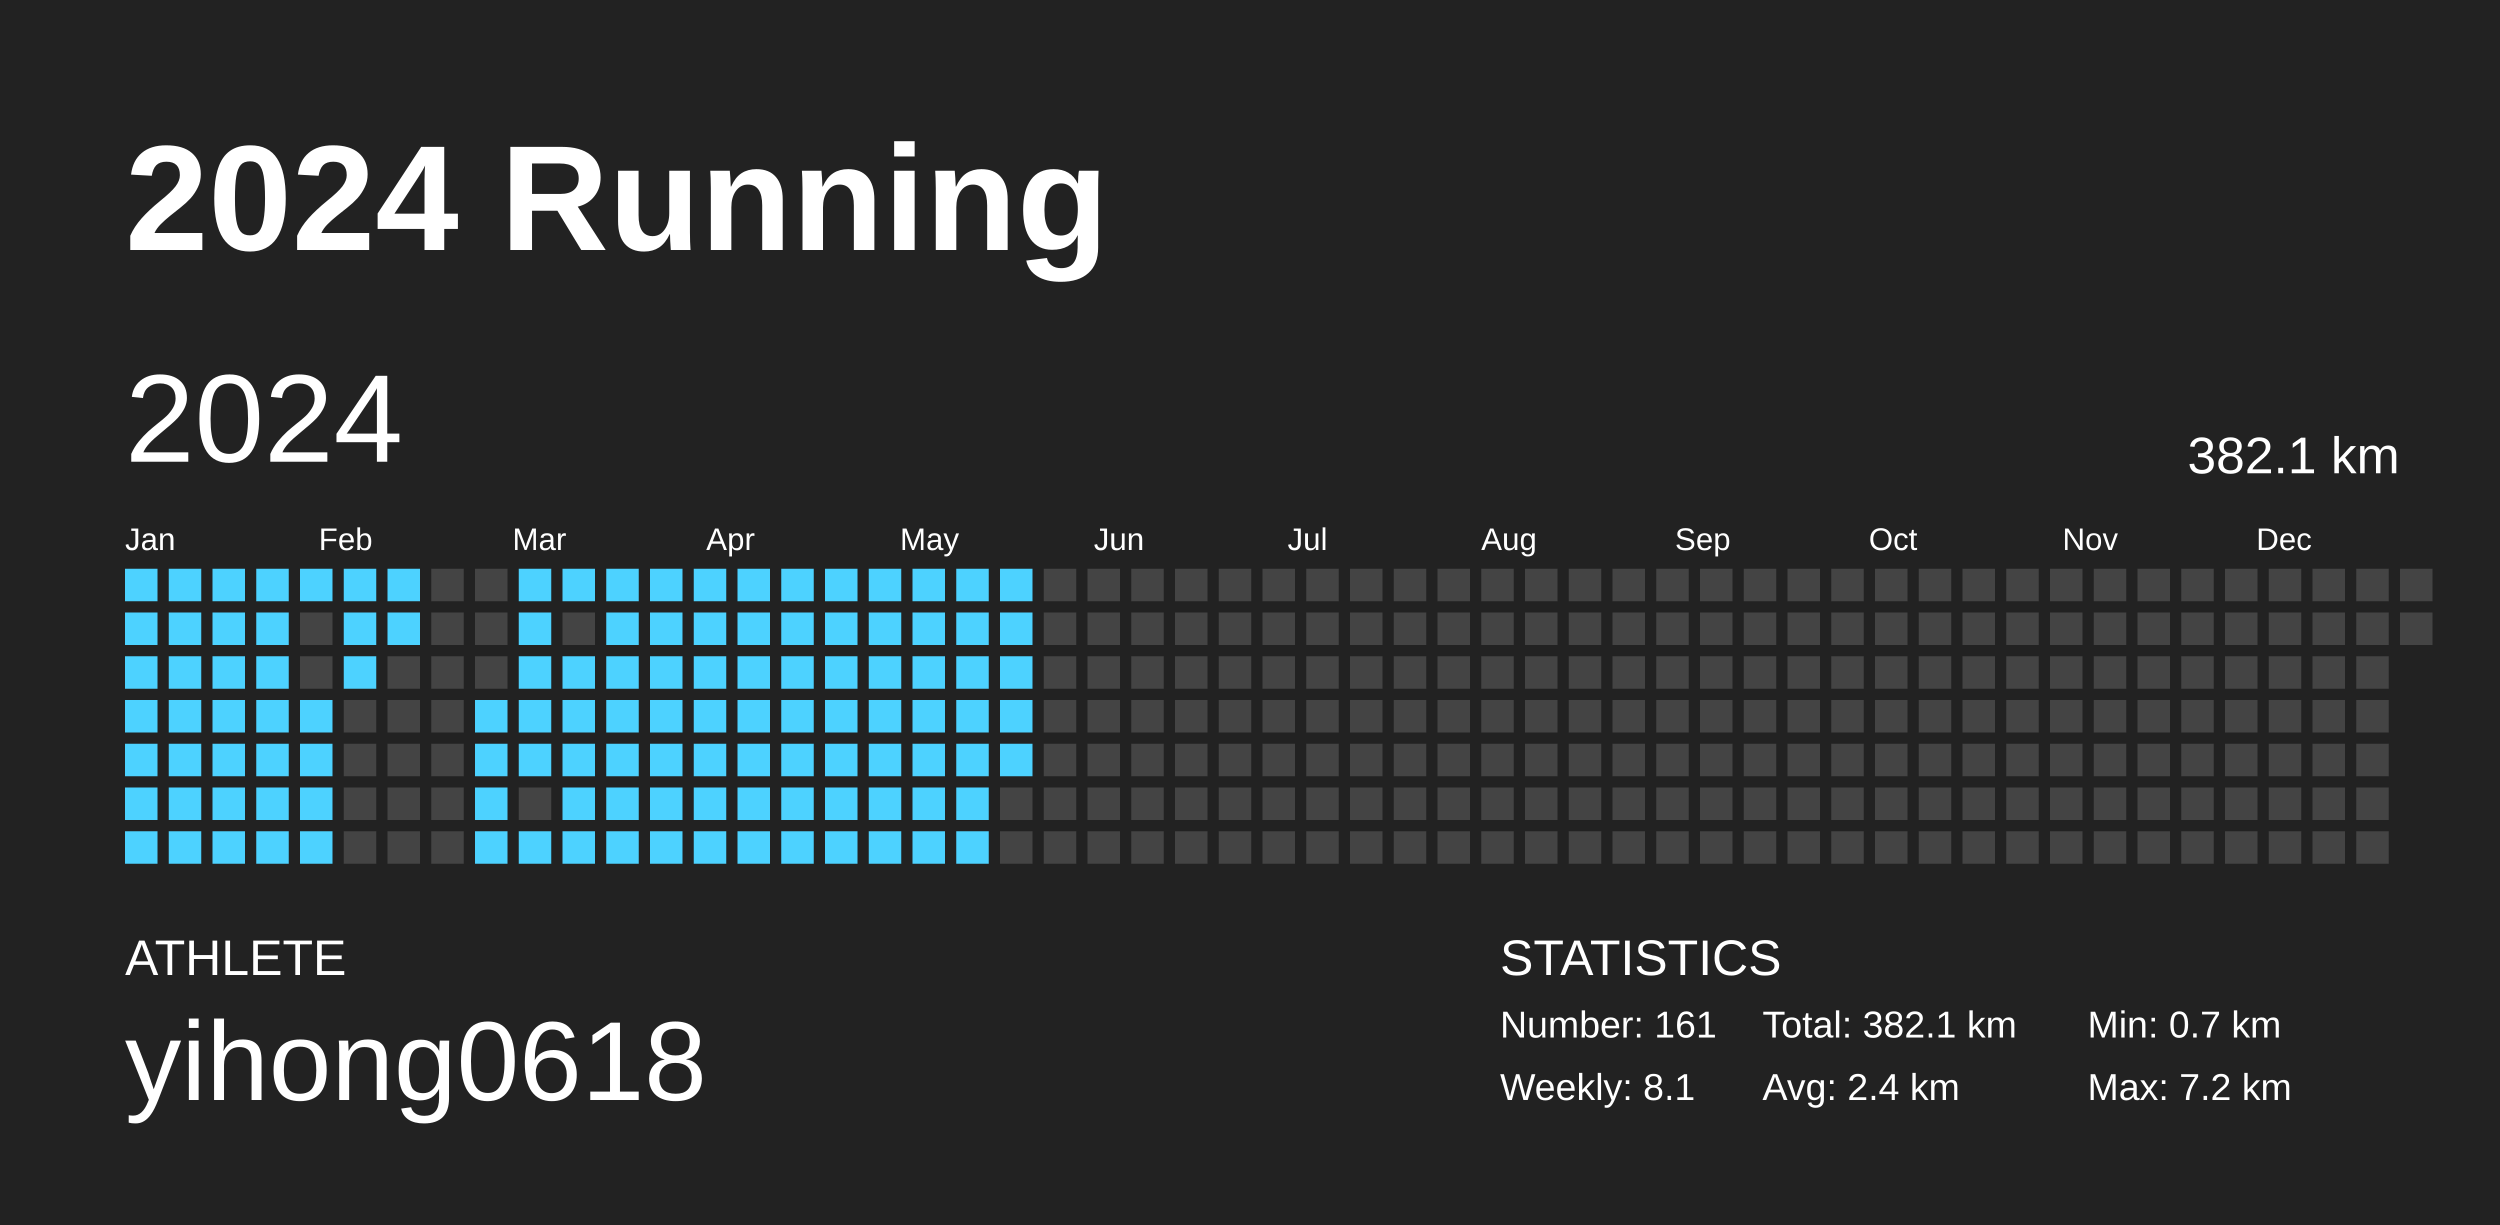
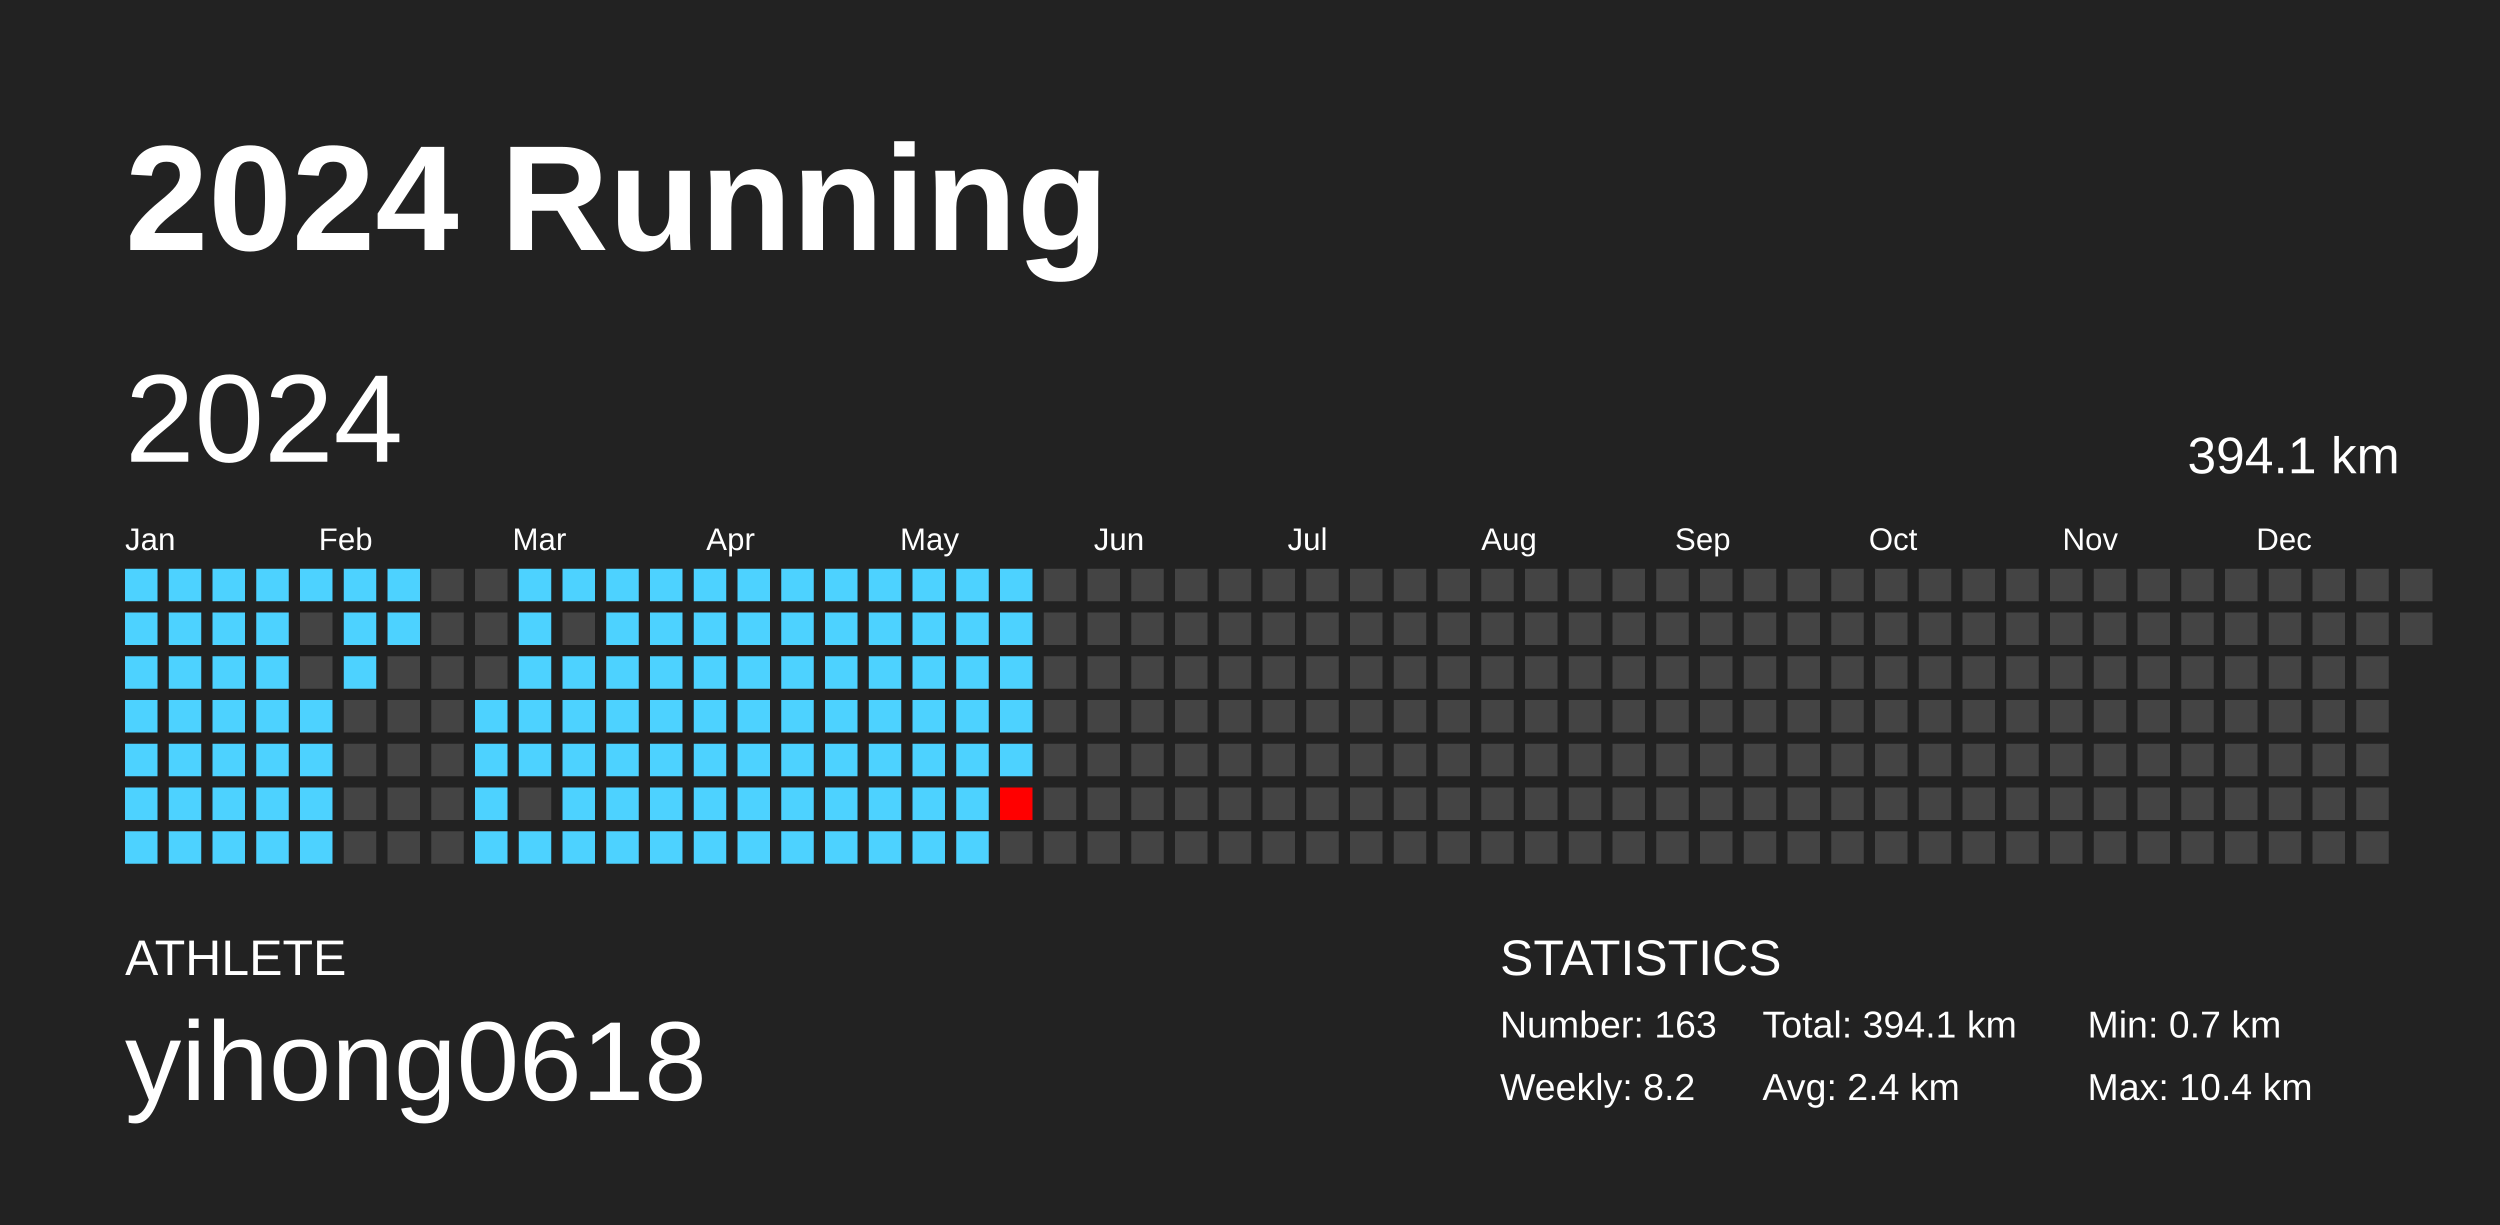
<svg xmlns="http://www.w3.org/2000/svg" baseProfile="full" height="98mm" version="1.1" viewBox="0,0,200,98" width="200mm">
  <defs />
  <rect fill="#222222" height="98" width="200" x="0" y="0" />
  <text fill="#FFFFFF" style="font-size:12px; font-family:Arial; font-weight:bold;" x="10" y="20">2024 Running</text>
  <text fill="#FFFFFF" style="font-size:4px; font-family:Arial" x="10" y="78">ATHLETE</text>
  <text fill="#FFFFFF" style="font-size:9px; font-family:Arial" x="10" y="88">yihong0618</text>
  <text fill="#FFFFFF" style="font-size:4px; font-family:Arial" x="120" y="78">STATISTICS</text>
-   <text fill="#FFFFFF" style="font-size:3px; font-family:Arial" x="120" y="83">Number: 161</text>
-   <text fill="#FFFFFF" style="font-size:3px; font-family:Arial" x="120" y="88">Weekly: 8.1</text>
-   <text fill="#FFFFFF" style="font-size:3px; font-family:Arial" x="141" y="83">Total: 382.1 km</text>
+   <text fill="#FFFFFF" style="font-size:3px; font-family:Arial" x="120" y="83">Number: 163</text>
+   <text fill="#FFFFFF" style="font-size:3px; font-family:Arial" x="120" y="88">Weekly: 8.2</text>
+   <text fill="#FFFFFF" style="font-size:3px; font-family:Arial" x="141" y="83">Total: 394.1 km</text>
  <text fill="#FFFFFF" style="font-size:3px; font-family:Arial" x="141" y="88">Avg: 2.4 km</text>
  <text fill="#FFFFFF" style="font-size:3px; font-family:Arial" x="167" y="83">Min: 0.7 km</text>
-   <text fill="#FFFFFF" style="font-size:3px; font-family:Arial" x="167" y="88">Max: 7.2 km</text>
+   <text fill="#FFFFFF" style="font-size:3px; font-family:Arial" x="167" y="88">Max: 10.4 km</text>
  <text dominant-baseline="hanging" fill="#FFFFFF" style="font-size:10.0px; font-family:Arial;" x="10" y="30">2024</text>
-   <text dominant-baseline="hanging" fill="#FFFFFF" style="font-size:4.125px; font-family:Arial;" x="175" y="35">382.1 km</text>
+   <text dominant-baseline="hanging" fill="#FFFFFF" style="font-size:4.125px; font-family:Arial;" x="175" y="35">394.1 km</text>
  <text fill="#FFFFFF" style="font-size:2.5px; font-family:Arial" x="10.0" y="44">Jan</text>
  <text fill="#FFFFFF" style="font-size:2.5px; font-family:Arial" x="25.5" y="44">Feb</text>
  <text fill="#FFFFFF" style="font-size:2.5px; font-family:Arial" x="41.0" y="44">Mar</text>
  <text fill="#FFFFFF" style="font-size:2.5px; font-family:Arial" x="56.5" y="44">Apr</text>
  <text fill="#FFFFFF" style="font-size:2.5px; font-family:Arial" x="72.0" y="44">May</text>
  <text fill="#FFFFFF" style="font-size:2.5px; font-family:Arial" x="87.5" y="44">Jun</text>
  <text fill="#FFFFFF" style="font-size:2.5px; font-family:Arial" x="103.0" y="44">Jul</text>
  <text fill="#FFFFFF" style="font-size:2.5px; font-family:Arial" x="118.5" y="44">Aug</text>
  <text fill="#FFFFFF" style="font-size:2.5px; font-family:Arial" x="134.0" y="44">Sep</text>
  <text fill="#FFFFFF" style="font-size:2.5px; font-family:Arial" x="149.5" y="44">Oct</text>
  <text fill="#FFFFFF" style="font-size:2.5px; font-family:Arial" x="165.0" y="44">Nov</text>
  <text fill="#FFFFFF" style="font-size:2.5px; font-family:Arial" x="180.5" y="44">Dec</text>
  <rect fill="#4dd2ff" height="2.6" width="2.6" x="10.0" y="45.5" />
  <rect fill="#4dd2ff" height="2.6" width="2.6" x="10.0" y="49.0" />
  <rect fill="#4dd2ff" height="2.6" width="2.6" x="10.0" y="52.5" />
  <rect fill="#4dd2ff" height="2.6" width="2.6" x="10.0" y="56.0" />
  <rect fill="#4dd2ff" height="2.6" width="2.6" x="10.0" y="59.5" />
  <rect fill="#4dd2ff" height="2.6" width="2.6" x="10.0" y="63.0" />
  <rect fill="#4dd2ff" height="2.6" width="2.6" x="10.0" y="66.5" />
  <rect fill="#4dd2ff" height="2.6" width="2.6" x="13.5" y="45.5" />
  <rect fill="#4dd2ff" height="2.6" width="2.6" x="13.5" y="49.0" />
  <rect fill="#4dd2ff" height="2.6" width="2.6" x="13.5" y="52.5" />
  <rect fill="#4dd2ff" height="2.6" width="2.6" x="13.5" y="56.0" />
  <rect fill="#4dd2ff" height="2.6" width="2.6" x="13.5" y="59.5" />
  <rect fill="#4dd2ff" height="2.6" width="2.6" x="13.5" y="63.0" />
  <rect fill="#4dd2ff" height="2.6" width="2.6" x="13.5" y="66.5" />
  <rect fill="#4dd2ff" height="2.6" width="2.6" x="17.0" y="45.5" />
  <rect fill="#4dd2ff" height="2.6" width="2.6" x="17.0" y="49.0" />
  <rect fill="#4dd2ff" height="2.6" width="2.6" x="17.0" y="52.5" />
  <rect fill="#4dd2ff" height="2.6" width="2.6" x="17.0" y="56.0" />
  <rect fill="#4dd2ff" height="2.6" width="2.6" x="17.0" y="59.5" />
  <rect fill="#4dd2ff" height="2.6" width="2.6" x="17.0" y="63.0" />
  <rect fill="#4dd2ff" height="2.6" width="2.6" x="17.0" y="66.5" />
  <rect fill="#4dd2ff" height="2.6" width="2.6" x="20.5" y="45.5" />
  <rect fill="#4dd2ff" height="2.6" width="2.6" x="20.5" y="49.0" />
  <rect fill="#4dd2ff" height="2.6" width="2.6" x="20.5" y="52.5" />
  <rect fill="#4dd2ff" height="2.6" width="2.6" x="20.5" y="56.0" />
  <rect fill="#4dd2ff" height="2.6" width="2.6" x="20.5" y="59.5" />
  <rect fill="#4dd2ff" height="2.6" width="2.6" x="20.5" y="63.0" />
  <rect fill="#4dd2ff" height="2.6" width="2.6" x="20.5" y="66.5" />
  <rect fill="#4dd2ff" height="2.6" width="2.6" x="24.0" y="45.5" />
  <rect fill="#444444" height="2.6" width="2.6" x="24.0" y="49.0" />
  <rect fill="#444444" height="2.6" width="2.6" x="24.0" y="52.5" />
  <rect fill="#4dd2ff" height="2.6" width="2.6" x="24.0" y="56.0" />
  <rect fill="#4dd2ff" height="2.6" width="2.6" x="24.0" y="59.5" />
  <rect fill="#4dd2ff" height="2.6" width="2.6" x="24.0" y="63.0" />
  <rect fill="#4dd2ff" height="2.6" width="2.6" x="24.0" y="66.5" />
  <rect fill="#4dd2ff" height="2.6" width="2.6" x="27.5" y="45.5" />
  <rect fill="#4dd2ff" height="2.6" width="2.6" x="27.5" y="49.0" />
  <rect fill="#4dd2ff" height="2.6" width="2.6" x="27.5" y="52.5" />
  <rect fill="#444444" height="2.6" width="2.6" x="27.5" y="56.0" />
  <rect fill="#444444" height="2.6" width="2.6" x="27.5" y="59.5" />
  <rect fill="#444444" height="2.6" width="2.6" x="27.5" y="63.0" />
  <rect fill="#444444" height="2.6" width="2.6" x="27.5" y="66.5" />
  <rect fill="#4dd2ff" height="2.6" width="2.6" x="31.0" y="45.5" />
  <rect fill="#4dd2ff" height="2.6" width="2.6" x="31.0" y="49.0" />
  <rect fill="#444444" height="2.6" width="2.6" x="31.0" y="52.5" />
  <rect fill="#444444" height="2.6" width="2.6" x="31.0" y="56.0" />
  <rect fill="#444444" height="2.6" width="2.6" x="31.0" y="59.5" />
  <rect fill="#444444" height="2.6" width="2.6" x="31.0" y="63.0" />
  <rect fill="#444444" height="2.6" width="2.6" x="31.0" y="66.5" />
  <rect fill="#444444" height="2.6" width="2.6" x="34.5" y="45.5" />
  <rect fill="#444444" height="2.6" width="2.6" x="34.5" y="49.0" />
  <rect fill="#444444" height="2.6" width="2.6" x="34.5" y="52.5" />
  <rect fill="#444444" height="2.6" width="2.6" x="34.5" y="56.0" />
  <rect fill="#444444" height="2.6" width="2.6" x="34.5" y="59.5" />
  <rect fill="#444444" height="2.6" width="2.6" x="34.5" y="63.0" />
  <rect fill="#444444" height="2.6" width="2.6" x="34.5" y="66.5" />
  <rect fill="#444444" height="2.6" width="2.6" x="38.0" y="45.5" />
  <rect fill="#444444" height="2.6" width="2.6" x="38.0" y="49.0" />
  <rect fill="#444444" height="2.6" width="2.6" x="38.0" y="52.5" />
  <rect fill="#4dd2ff" height="2.6" width="2.6" x="38.0" y="56.0" />
  <rect fill="#4dd2ff" height="2.6" width="2.6" x="38.0" y="59.5" />
  <rect fill="#4dd2ff" height="2.6" width="2.6" x="38.0" y="63.0" />
  <rect fill="#4dd2ff" height="2.6" width="2.6" x="38.0" y="66.5" />
  <rect fill="#4dd2ff" height="2.6" width="2.6" x="41.5" y="45.5" />
  <rect fill="#4dd2ff" height="2.6" width="2.6" x="41.5" y="49.0" />
  <rect fill="#4dd2ff" height="2.6" width="2.6" x="41.5" y="52.5" />
  <rect fill="#4dd2ff" height="2.6" width="2.6" x="41.5" y="56.0" />
  <rect fill="#4dd2ff" height="2.6" width="2.6" x="41.5" y="59.5" />
  <rect fill="#444444" height="2.6" width="2.6" x="41.5" y="63.0" />
  <rect fill="#4dd2ff" height="2.6" width="2.6" x="41.5" y="66.5" />
  <rect fill="#4dd2ff" height="2.6" width="2.6" x="45.0" y="45.5" />
  <rect fill="#444444" height="2.6" width="2.6" x="45.0" y="49.0" />
  <rect fill="#4dd2ff" height="2.6" width="2.6" x="45.0" y="52.5" />
  <rect fill="#4dd2ff" height="2.6" width="2.6" x="45.0" y="56.0" />
  <rect fill="#4dd2ff" height="2.6" width="2.6" x="45.0" y="59.5" />
  <rect fill="#4dd2ff" height="2.6" width="2.6" x="45.0" y="63.0" />
  <rect fill="#4dd2ff" height="2.6" width="2.6" x="45.0" y="66.5" />
  <rect fill="#4dd2ff" height="2.6" width="2.6" x="48.5" y="45.5" />
  <rect fill="#4dd2ff" height="2.6" width="2.6" x="48.5" y="49.0" />
  <rect fill="#4dd2ff" height="2.6" width="2.6" x="48.5" y="52.5" />
  <rect fill="#4dd2ff" height="2.6" width="2.6" x="48.5" y="56.0" />
  <rect fill="#4dd2ff" height="2.6" width="2.6" x="48.5" y="59.5" />
  <rect fill="#4dd2ff" height="2.6" width="2.6" x="48.5" y="63.0" />
  <rect fill="#4dd2ff" height="2.6" width="2.6" x="48.5" y="66.5" />
  <rect fill="#4dd2ff" height="2.6" width="2.6" x="52.0" y="45.5" />
  <rect fill="#4dd2ff" height="2.6" width="2.6" x="52.0" y="49.0" />
  <rect fill="#4dd2ff" height="2.6" width="2.6" x="52.0" y="52.5" />
  <rect fill="#4dd2ff" height="2.6" width="2.6" x="52.0" y="56.0" />
  <rect fill="#4dd2ff" height="2.6" width="2.6" x="52.0" y="59.5" />
  <rect fill="#4dd2ff" height="2.6" width="2.6" x="52.0" y="63.0" />
  <rect fill="#4dd2ff" height="2.6" width="2.6" x="52.0" y="66.5" />
  <rect fill="#4dd2ff" height="2.6" width="2.6" x="55.5" y="45.5" />
  <rect fill="#4dd2ff" height="2.6" width="2.6" x="55.5" y="49.0" />
  <rect fill="#4dd2ff" height="2.6" width="2.6" x="55.5" y="52.5" />
  <rect fill="#4dd2ff" height="2.6" width="2.6" x="55.5" y="56.0" />
  <rect fill="#4dd2ff" height="2.6" width="2.6" x="55.5" y="59.5" />
  <rect fill="#4dd2ff" height="2.6" width="2.6" x="55.5" y="63.0" />
  <rect fill="#4dd2ff" height="2.6" width="2.6" x="55.5" y="66.5" />
  <rect fill="#4dd2ff" height="2.6" width="2.6" x="59.0" y="45.5" />
  <rect fill="#4dd2ff" height="2.6" width="2.6" x="59.0" y="49.0" />
  <rect fill="#4dd2ff" height="2.6" width="2.6" x="59.0" y="52.5" />
  <rect fill="#4dd2ff" height="2.6" width="2.6" x="59.0" y="56.0" />
  <rect fill="#4dd2ff" height="2.6" width="2.6" x="59.0" y="59.5" />
  <rect fill="#4dd2ff" height="2.6" width="2.6" x="59.0" y="63.0" />
  <rect fill="#4dd2ff" height="2.6" width="2.6" x="59.0" y="66.5" />
  <rect fill="#4dd2ff" height="2.6" width="2.6" x="62.5" y="45.5" />
  <rect fill="#4dd2ff" height="2.6" width="2.6" x="62.5" y="49.0" />
  <rect fill="#4dd2ff" height="2.6" width="2.6" x="62.5" y="52.5" />
  <rect fill="#4dd2ff" height="2.6" width="2.6" x="62.5" y="56.0" />
  <rect fill="#4dd2ff" height="2.6" width="2.6" x="62.5" y="59.5" />
  <rect fill="#4dd2ff" height="2.6" width="2.6" x="62.5" y="63.0" />
  <rect fill="#4dd2ff" height="2.6" width="2.6" x="62.5" y="66.5" />
  <rect fill="#4dd2ff" height="2.6" width="2.6" x="66.0" y="45.5" />
  <rect fill="#4dd2ff" height="2.6" width="2.6" x="66.0" y="49.0" />
  <rect fill="#4dd2ff" height="2.6" width="2.6" x="66.0" y="52.5" />
  <rect fill="#4dd2ff" height="2.6" width="2.6" x="66.0" y="56.0" />
  <rect fill="#4dd2ff" height="2.6" width="2.6" x="66.0" y="59.5" />
  <rect fill="#4dd2ff" height="2.6" width="2.6" x="66.0" y="63.0" />
  <rect fill="#4dd2ff" height="2.6" width="2.6" x="66.0" y="66.5" />
  <rect fill="#4dd2ff" height="2.6" width="2.6" x="69.5" y="45.5" />
  <rect fill="#4dd2ff" height="2.6" width="2.6" x="69.5" y="49.0" />
  <rect fill="#4dd2ff" height="2.6" width="2.6" x="69.5" y="52.5" />
  <rect fill="#4dd2ff" height="2.6" width="2.6" x="69.5" y="56.0" />
  <rect fill="#4dd2ff" height="2.6" width="2.6" x="69.5" y="59.5" />
  <rect fill="#4dd2ff" height="2.6" width="2.6" x="69.5" y="63.0" />
  <rect fill="#4dd2ff" height="2.6" width="2.6" x="69.5" y="66.5" />
  <rect fill="#4dd2ff" height="2.6" width="2.6" x="73.0" y="45.5" />
  <rect fill="#4dd2ff" height="2.6" width="2.6" x="73.0" y="49.0" />
  <rect fill="#4dd2ff" height="2.6" width="2.6" x="73.0" y="52.5" />
  <rect fill="#4dd2ff" height="2.6" width="2.6" x="73.0" y="56.0" />
  <rect fill="#4dd2ff" height="2.6" width="2.6" x="73.0" y="59.5" />
  <rect fill="#4dd2ff" height="2.6" width="2.6" x="73.0" y="63.0" />
  <rect fill="#4dd2ff" height="2.6" width="2.6" x="73.0" y="66.5" />
  <rect fill="#4dd2ff" height="2.6" width="2.6" x="76.5" y="45.5" />
  <rect fill="#4dd2ff" height="2.6" width="2.6" x="76.5" y="49.0" />
  <rect fill="#4dd2ff" height="2.6" width="2.6" x="76.5" y="52.5" />
  <rect fill="#4dd2ff" height="2.6" width="2.6" x="76.5" y="56.0" />
  <rect fill="#4dd2ff" height="2.6" width="2.6" x="76.5" y="59.5" />
  <rect fill="#4dd2ff" height="2.6" width="2.6" x="76.5" y="63.0" />
  <rect fill="#4dd2ff" height="2.6" width="2.6" x="76.5" y="66.5" />
  <rect fill="#4dd2ff" height="2.6" width="2.6" x="80.0" y="45.5" />
  <rect fill="#4dd2ff" height="2.6" width="2.6" x="80.0" y="49.0" />
  <rect fill="#4dd2ff" height="2.6" width="2.6" x="80.0" y="52.5" />
  <rect fill="#4dd2ff" height="2.6" width="2.6" x="80.0" y="56.0" />
  <rect fill="#4dd2ff" height="2.6" width="2.6" x="80.0" y="59.5" />
-   <rect fill="#444444" height="2.6" width="2.6" x="80.0" y="63.0" />
+   <rect fill="#ff0000" height="2.6" width="2.6" x="80.0" y="63.0" />
  <rect fill="#444444" height="2.6" width="2.6" x="80.0" y="66.5" />
  <rect fill="#444444" height="2.6" width="2.6" x="83.5" y="45.5" />
  <rect fill="#444444" height="2.6" width="2.6" x="83.5" y="49.0" />
  <rect fill="#444444" height="2.6" width="2.6" x="83.5" y="52.5" />
  <rect fill="#444444" height="2.6" width="2.6" x="83.5" y="56.0" />
  <rect fill="#444444" height="2.6" width="2.6" x="83.5" y="59.5" />
  <rect fill="#444444" height="2.6" width="2.6" x="83.5" y="63.0" />
  <rect fill="#444444" height="2.6" width="2.6" x="83.5" y="66.5" />
  <rect fill="#444444" height="2.6" width="2.6" x="87.0" y="45.5" />
  <rect fill="#444444" height="2.6" width="2.6" x="87.0" y="49.0" />
  <rect fill="#444444" height="2.6" width="2.6" x="87.0" y="52.5" />
  <rect fill="#444444" height="2.6" width="2.6" x="87.0" y="56.0" />
  <rect fill="#444444" height="2.6" width="2.6" x="87.0" y="59.5" />
  <rect fill="#444444" height="2.6" width="2.6" x="87.0" y="63.0" />
  <rect fill="#444444" height="2.6" width="2.6" x="87.0" y="66.5" />
  <rect fill="#444444" height="2.6" width="2.6" x="90.5" y="45.5" />
  <rect fill="#444444" height="2.6" width="2.6" x="90.5" y="49.0" />
  <rect fill="#444444" height="2.6" width="2.6" x="90.5" y="52.5" />
  <rect fill="#444444" height="2.6" width="2.6" x="90.5" y="56.0" />
  <rect fill="#444444" height="2.6" width="2.6" x="90.5" y="59.5" />
  <rect fill="#444444" height="2.6" width="2.6" x="90.5" y="63.0" />
  <rect fill="#444444" height="2.6" width="2.6" x="90.5" y="66.5" />
  <rect fill="#444444" height="2.6" width="2.6" x="94.0" y="45.5" />
  <rect fill="#444444" height="2.6" width="2.6" x="94.0" y="49.0" />
  <rect fill="#444444" height="2.6" width="2.6" x="94.0" y="52.5" />
  <rect fill="#444444" height="2.6" width="2.6" x="94.0" y="56.0" />
  <rect fill="#444444" height="2.6" width="2.6" x="94.0" y="59.5" />
  <rect fill="#444444" height="2.6" width="2.6" x="94.0" y="63.0" />
  <rect fill="#444444" height="2.6" width="2.6" x="94.0" y="66.5" />
  <rect fill="#444444" height="2.6" width="2.6" x="97.5" y="45.5" />
  <rect fill="#444444" height="2.6" width="2.6" x="97.5" y="49.0" />
  <rect fill="#444444" height="2.6" width="2.6" x="97.5" y="52.5" />
  <rect fill="#444444" height="2.6" width="2.6" x="97.5" y="56.0" />
  <rect fill="#444444" height="2.6" width="2.6" x="97.5" y="59.5" />
  <rect fill="#444444" height="2.6" width="2.6" x="97.5" y="63.0" />
  <rect fill="#444444" height="2.6" width="2.6" x="97.5" y="66.5" />
  <rect fill="#444444" height="2.6" width="2.6" x="101.0" y="45.5" />
  <rect fill="#444444" height="2.6" width="2.6" x="101.0" y="49.0" />
  <rect fill="#444444" height="2.6" width="2.6" x="101.0" y="52.5" />
  <rect fill="#444444" height="2.6" width="2.6" x="101.0" y="56.0" />
  <rect fill="#444444" height="2.6" width="2.6" x="101.0" y="59.5" />
  <rect fill="#444444" height="2.6" width="2.6" x="101.0" y="63.0" />
  <rect fill="#444444" height="2.6" width="2.6" x="101.0" y="66.5" />
  <rect fill="#444444" height="2.6" width="2.6" x="104.5" y="45.5" />
  <rect fill="#444444" height="2.6" width="2.6" x="104.5" y="49.0" />
  <rect fill="#444444" height="2.6" width="2.6" x="104.5" y="52.5" />
  <rect fill="#444444" height="2.6" width="2.6" x="104.5" y="56.0" />
  <rect fill="#444444" height="2.6" width="2.6" x="104.5" y="59.5" />
  <rect fill="#444444" height="2.6" width="2.6" x="104.5" y="63.0" />
  <rect fill="#444444" height="2.6" width="2.6" x="104.5" y="66.5" />
  <rect fill="#444444" height="2.6" width="2.6" x="108.0" y="45.5" />
  <rect fill="#444444" height="2.6" width="2.6" x="108.0" y="49.0" />
  <rect fill="#444444" height="2.6" width="2.6" x="108.0" y="52.5" />
  <rect fill="#444444" height="2.6" width="2.6" x="108.0" y="56.0" />
  <rect fill="#444444" height="2.6" width="2.6" x="108.0" y="59.5" />
  <rect fill="#444444" height="2.6" width="2.6" x="108.0" y="63.0" />
  <rect fill="#444444" height="2.6" width="2.6" x="108.0" y="66.5" />
  <rect fill="#444444" height="2.6" width="2.6" x="111.5" y="45.5" />
  <rect fill="#444444" height="2.6" width="2.6" x="111.5" y="49.0" />
  <rect fill="#444444" height="2.6" width="2.6" x="111.5" y="52.5" />
  <rect fill="#444444" height="2.6" width="2.6" x="111.5" y="56.0" />
  <rect fill="#444444" height="2.6" width="2.6" x="111.5" y="59.5" />
  <rect fill="#444444" height="2.6" width="2.6" x="111.5" y="63.0" />
  <rect fill="#444444" height="2.6" width="2.6" x="111.5" y="66.5" />
  <rect fill="#444444" height="2.6" width="2.6" x="115.0" y="45.5" />
  <rect fill="#444444" height="2.6" width="2.6" x="115.0" y="49.0" />
  <rect fill="#444444" height="2.6" width="2.6" x="115.0" y="52.5" />
  <rect fill="#444444" height="2.6" width="2.6" x="115.0" y="56.0" />
  <rect fill="#444444" height="2.6" width="2.6" x="115.0" y="59.5" />
  <rect fill="#444444" height="2.6" width="2.6" x="115.0" y="63.0" />
  <rect fill="#444444" height="2.6" width="2.6" x="115.0" y="66.5" />
  <rect fill="#444444" height="2.6" width="2.6" x="118.5" y="45.5" />
  <rect fill="#444444" height="2.6" width="2.6" x="118.5" y="49.0" />
  <rect fill="#444444" height="2.6" width="2.6" x="118.5" y="52.5" />
  <rect fill="#444444" height="2.6" width="2.6" x="118.5" y="56.0" />
  <rect fill="#444444" height="2.6" width="2.6" x="118.5" y="59.5" />
  <rect fill="#444444" height="2.6" width="2.6" x="118.5" y="63.0" />
  <rect fill="#444444" height="2.6" width="2.6" x="118.5" y="66.5" />
  <rect fill="#444444" height="2.6" width="2.6" x="122.0" y="45.5" />
  <rect fill="#444444" height="2.6" width="2.6" x="122.0" y="49.0" />
  <rect fill="#444444" height="2.6" width="2.6" x="122.0" y="52.5" />
  <rect fill="#444444" height="2.6" width="2.6" x="122.0" y="56.0" />
  <rect fill="#444444" height="2.6" width="2.6" x="122.0" y="59.5" />
  <rect fill="#444444" height="2.6" width="2.6" x="122.0" y="63.0" />
  <rect fill="#444444" height="2.6" width="2.6" x="122.0" y="66.5" />
  <rect fill="#444444" height="2.6" width="2.6" x="125.5" y="45.5" />
  <rect fill="#444444" height="2.6" width="2.6" x="125.5" y="49.0" />
  <rect fill="#444444" height="2.6" width="2.6" x="125.5" y="52.5" />
  <rect fill="#444444" height="2.6" width="2.6" x="125.5" y="56.0" />
  <rect fill="#444444" height="2.6" width="2.6" x="125.5" y="59.5" />
  <rect fill="#444444" height="2.6" width="2.6" x="125.5" y="63.0" />
  <rect fill="#444444" height="2.6" width="2.6" x="125.5" y="66.5" />
  <rect fill="#444444" height="2.6" width="2.6" x="129.0" y="45.5" />
  <rect fill="#444444" height="2.6" width="2.6" x="129.0" y="49.0" />
  <rect fill="#444444" height="2.6" width="2.6" x="129.0" y="52.5" />
  <rect fill="#444444" height="2.6" width="2.6" x="129.0" y="56.0" />
  <rect fill="#444444" height="2.6" width="2.6" x="129.0" y="59.5" />
  <rect fill="#444444" height="2.6" width="2.6" x="129.0" y="63.0" />
  <rect fill="#444444" height="2.6" width="2.6" x="129.0" y="66.5" />
  <rect fill="#444444" height="2.6" width="2.6" x="132.5" y="45.5" />
  <rect fill="#444444" height="2.6" width="2.6" x="132.5" y="49.0" />
  <rect fill="#444444" height="2.6" width="2.6" x="132.5" y="52.5" />
  <rect fill="#444444" height="2.6" width="2.6" x="132.5" y="56.0" />
  <rect fill="#444444" height="2.6" width="2.6" x="132.5" y="59.5" />
  <rect fill="#444444" height="2.6" width="2.6" x="132.5" y="63.0" />
  <rect fill="#444444" height="2.6" width="2.6" x="132.5" y="66.5" />
  <rect fill="#444444" height="2.6" width="2.6" x="136.0" y="45.5" />
  <rect fill="#444444" height="2.6" width="2.6" x="136.0" y="49.0" />
  <rect fill="#444444" height="2.6" width="2.6" x="136.0" y="52.5" />
  <rect fill="#444444" height="2.6" width="2.6" x="136.0" y="56.0" />
  <rect fill="#444444" height="2.6" width="2.6" x="136.0" y="59.5" />
  <rect fill="#444444" height="2.6" width="2.6" x="136.0" y="63.0" />
  <rect fill="#444444" height="2.6" width="2.6" x="136.0" y="66.5" />
  <rect fill="#444444" height="2.6" width="2.6" x="139.5" y="45.5" />
  <rect fill="#444444" height="2.6" width="2.6" x="139.5" y="49.0" />
  <rect fill="#444444" height="2.6" width="2.6" x="139.5" y="52.5" />
  <rect fill="#444444" height="2.6" width="2.6" x="139.5" y="56.0" />
  <rect fill="#444444" height="2.6" width="2.6" x="139.5" y="59.5" />
  <rect fill="#444444" height="2.6" width="2.6" x="139.5" y="63.0" />
  <rect fill="#444444" height="2.6" width="2.6" x="139.5" y="66.5" />
  <rect fill="#444444" height="2.6" width="2.6" x="143.0" y="45.5" />
  <rect fill="#444444" height="2.6" width="2.6" x="143.0" y="49.0" />
  <rect fill="#444444" height="2.6" width="2.6" x="143.0" y="52.5" />
  <rect fill="#444444" height="2.6" width="2.6" x="143.0" y="56.0" />
  <rect fill="#444444" height="2.6" width="2.6" x="143.0" y="59.5" />
  <rect fill="#444444" height="2.6" width="2.6" x="143.0" y="63.0" />
  <rect fill="#444444" height="2.6" width="2.6" x="143.0" y="66.5" />
  <rect fill="#444444" height="2.6" width="2.6" x="146.5" y="45.5" />
  <rect fill="#444444" height="2.6" width="2.6" x="146.5" y="49.0" />
  <rect fill="#444444" height="2.6" width="2.6" x="146.5" y="52.5" />
  <rect fill="#444444" height="2.6" width="2.6" x="146.5" y="56.0" />
  <rect fill="#444444" height="2.6" width="2.6" x="146.5" y="59.5" />
  <rect fill="#444444" height="2.6" width="2.6" x="146.5" y="63.0" />
  <rect fill="#444444" height="2.6" width="2.6" x="146.5" y="66.5" />
  <rect fill="#444444" height="2.6" width="2.6" x="150.0" y="45.5" />
  <rect fill="#444444" height="2.6" width="2.6" x="150.0" y="49.0" />
  <rect fill="#444444" height="2.6" width="2.6" x="150.0" y="52.5" />
  <rect fill="#444444" height="2.6" width="2.6" x="150.0" y="56.0" />
  <rect fill="#444444" height="2.6" width="2.6" x="150.0" y="59.5" />
  <rect fill="#444444" height="2.6" width="2.6" x="150.0" y="63.0" />
  <rect fill="#444444" height="2.6" width="2.6" x="150.0" y="66.5" />
  <rect fill="#444444" height="2.6" width="2.6" x="153.5" y="45.5" />
  <rect fill="#444444" height="2.6" width="2.6" x="153.5" y="49.0" />
  <rect fill="#444444" height="2.6" width="2.6" x="153.5" y="52.5" />
  <rect fill="#444444" height="2.6" width="2.6" x="153.5" y="56.0" />
  <rect fill="#444444" height="2.6" width="2.6" x="153.5" y="59.5" />
  <rect fill="#444444" height="2.6" width="2.6" x="153.5" y="63.0" />
  <rect fill="#444444" height="2.6" width="2.6" x="153.5" y="66.5" />
  <rect fill="#444444" height="2.6" width="2.6" x="157.0" y="45.5" />
  <rect fill="#444444" height="2.6" width="2.6" x="157.0" y="49.0" />
  <rect fill="#444444" height="2.6" width="2.6" x="157.0" y="52.5" />
  <rect fill="#444444" height="2.6" width="2.6" x="157.0" y="56.0" />
  <rect fill="#444444" height="2.6" width="2.6" x="157.0" y="59.5" />
  <rect fill="#444444" height="2.6" width="2.6" x="157.0" y="63.0" />
  <rect fill="#444444" height="2.6" width="2.6" x="157.0" y="66.5" />
  <rect fill="#444444" height="2.6" width="2.6" x="160.5" y="45.5" />
  <rect fill="#444444" height="2.6" width="2.6" x="160.5" y="49.0" />
  <rect fill="#444444" height="2.6" width="2.6" x="160.5" y="52.5" />
  <rect fill="#444444" height="2.6" width="2.6" x="160.5" y="56.0" />
  <rect fill="#444444" height="2.6" width="2.6" x="160.5" y="59.5" />
  <rect fill="#444444" height="2.6" width="2.6" x="160.5" y="63.0" />
  <rect fill="#444444" height="2.6" width="2.6" x="160.5" y="66.5" />
  <rect fill="#444444" height="2.6" width="2.6" x="164.0" y="45.5" />
  <rect fill="#444444" height="2.6" width="2.6" x="164.0" y="49.0" />
  <rect fill="#444444" height="2.6" width="2.6" x="164.0" y="52.5" />
  <rect fill="#444444" height="2.6" width="2.6" x="164.0" y="56.0" />
  <rect fill="#444444" height="2.6" width="2.6" x="164.0" y="59.5" />
  <rect fill="#444444" height="2.6" width="2.6" x="164.0" y="63.0" />
  <rect fill="#444444" height="2.6" width="2.6" x="164.0" y="66.5" />
  <rect fill="#444444" height="2.6" width="2.6" x="167.5" y="45.5" />
  <rect fill="#444444" height="2.6" width="2.6" x="167.5" y="49.0" />
  <rect fill="#444444" height="2.6" width="2.6" x="167.5" y="52.5" />
  <rect fill="#444444" height="2.6" width="2.6" x="167.5" y="56.0" />
  <rect fill="#444444" height="2.6" width="2.6" x="167.5" y="59.5" />
  <rect fill="#444444" height="2.6" width="2.6" x="167.5" y="63.0" />
  <rect fill="#444444" height="2.6" width="2.6" x="167.5" y="66.5" />
  <rect fill="#444444" height="2.6" width="2.6" x="171.0" y="45.5" />
  <rect fill="#444444" height="2.6" width="2.6" x="171.0" y="49.0" />
  <rect fill="#444444" height="2.6" width="2.6" x="171.0" y="52.5" />
  <rect fill="#444444" height="2.6" width="2.6" x="171.0" y="56.0" />
  <rect fill="#444444" height="2.6" width="2.6" x="171.0" y="59.5" />
  <rect fill="#444444" height="2.6" width="2.6" x="171.0" y="63.0" />
  <rect fill="#444444" height="2.6" width="2.6" x="171.0" y="66.5" />
  <rect fill="#444444" height="2.6" width="2.6" x="174.5" y="45.5" />
  <rect fill="#444444" height="2.6" width="2.6" x="174.5" y="49.0" />
  <rect fill="#444444" height="2.6" width="2.6" x="174.5" y="52.5" />
  <rect fill="#444444" height="2.6" width="2.6" x="174.5" y="56.0" />
  <rect fill="#444444" height="2.6" width="2.6" x="174.5" y="59.5" />
  <rect fill="#444444" height="2.6" width="2.6" x="174.5" y="63.0" />
  <rect fill="#444444" height="2.6" width="2.6" x="174.5" y="66.5" />
  <rect fill="#444444" height="2.6" width="2.6" x="178.0" y="45.5" />
  <rect fill="#444444" height="2.6" width="2.6" x="178.0" y="49.0" />
  <rect fill="#444444" height="2.6" width="2.6" x="178.0" y="52.5" />
  <rect fill="#444444" height="2.6" width="2.6" x="178.0" y="56.0" />
  <rect fill="#444444" height="2.6" width="2.6" x="178.0" y="59.5" />
  <rect fill="#444444" height="2.6" width="2.6" x="178.0" y="63.0" />
  <rect fill="#444444" height="2.6" width="2.6" x="178.0" y="66.5" />
  <rect fill="#444444" height="2.6" width="2.6" x="181.5" y="45.5" />
  <rect fill="#444444" height="2.6" width="2.6" x="181.5" y="49.0" />
  <rect fill="#444444" height="2.6" width="2.6" x="181.5" y="52.5" />
  <rect fill="#444444" height="2.6" width="2.6" x="181.5" y="56.0" />
  <rect fill="#444444" height="2.6" width="2.6" x="181.5" y="59.5" />
  <rect fill="#444444" height="2.6" width="2.6" x="181.5" y="63.0" />
  <rect fill="#444444" height="2.6" width="2.6" x="181.5" y="66.5" />
  <rect fill="#444444" height="2.6" width="2.6" x="185.0" y="45.5" />
  <rect fill="#444444" height="2.6" width="2.6" x="185.0" y="49.0" />
  <rect fill="#444444" height="2.6" width="2.6" x="185.0" y="52.5" />
  <rect fill="#444444" height="2.6" width="2.6" x="185.0" y="56.0" />
  <rect fill="#444444" height="2.6" width="2.6" x="185.0" y="59.5" />
  <rect fill="#444444" height="2.6" width="2.6" x="185.0" y="63.0" />
  <rect fill="#444444" height="2.6" width="2.6" x="185.0" y="66.5" />
  <rect fill="#444444" height="2.6" width="2.6" x="188.5" y="45.5" />
  <rect fill="#444444" height="2.6" width="2.6" x="188.5" y="49.0" />
  <rect fill="#444444" height="2.6" width="2.6" x="188.5" y="52.5" />
  <rect fill="#444444" height="2.6" width="2.6" x="188.5" y="56.0" />
  <rect fill="#444444" height="2.6" width="2.6" x="188.5" y="59.5" />
  <rect fill="#444444" height="2.6" width="2.6" x="188.5" y="63.0" />
  <rect fill="#444444" height="2.6" width="2.6" x="188.5" y="66.5" />
  <rect fill="#444444" height="2.6" width="2.6" x="192.0" y="45.5" />
  <rect fill="#444444" height="2.6" width="2.6" x="192.0" y="49.0" />
</svg>
